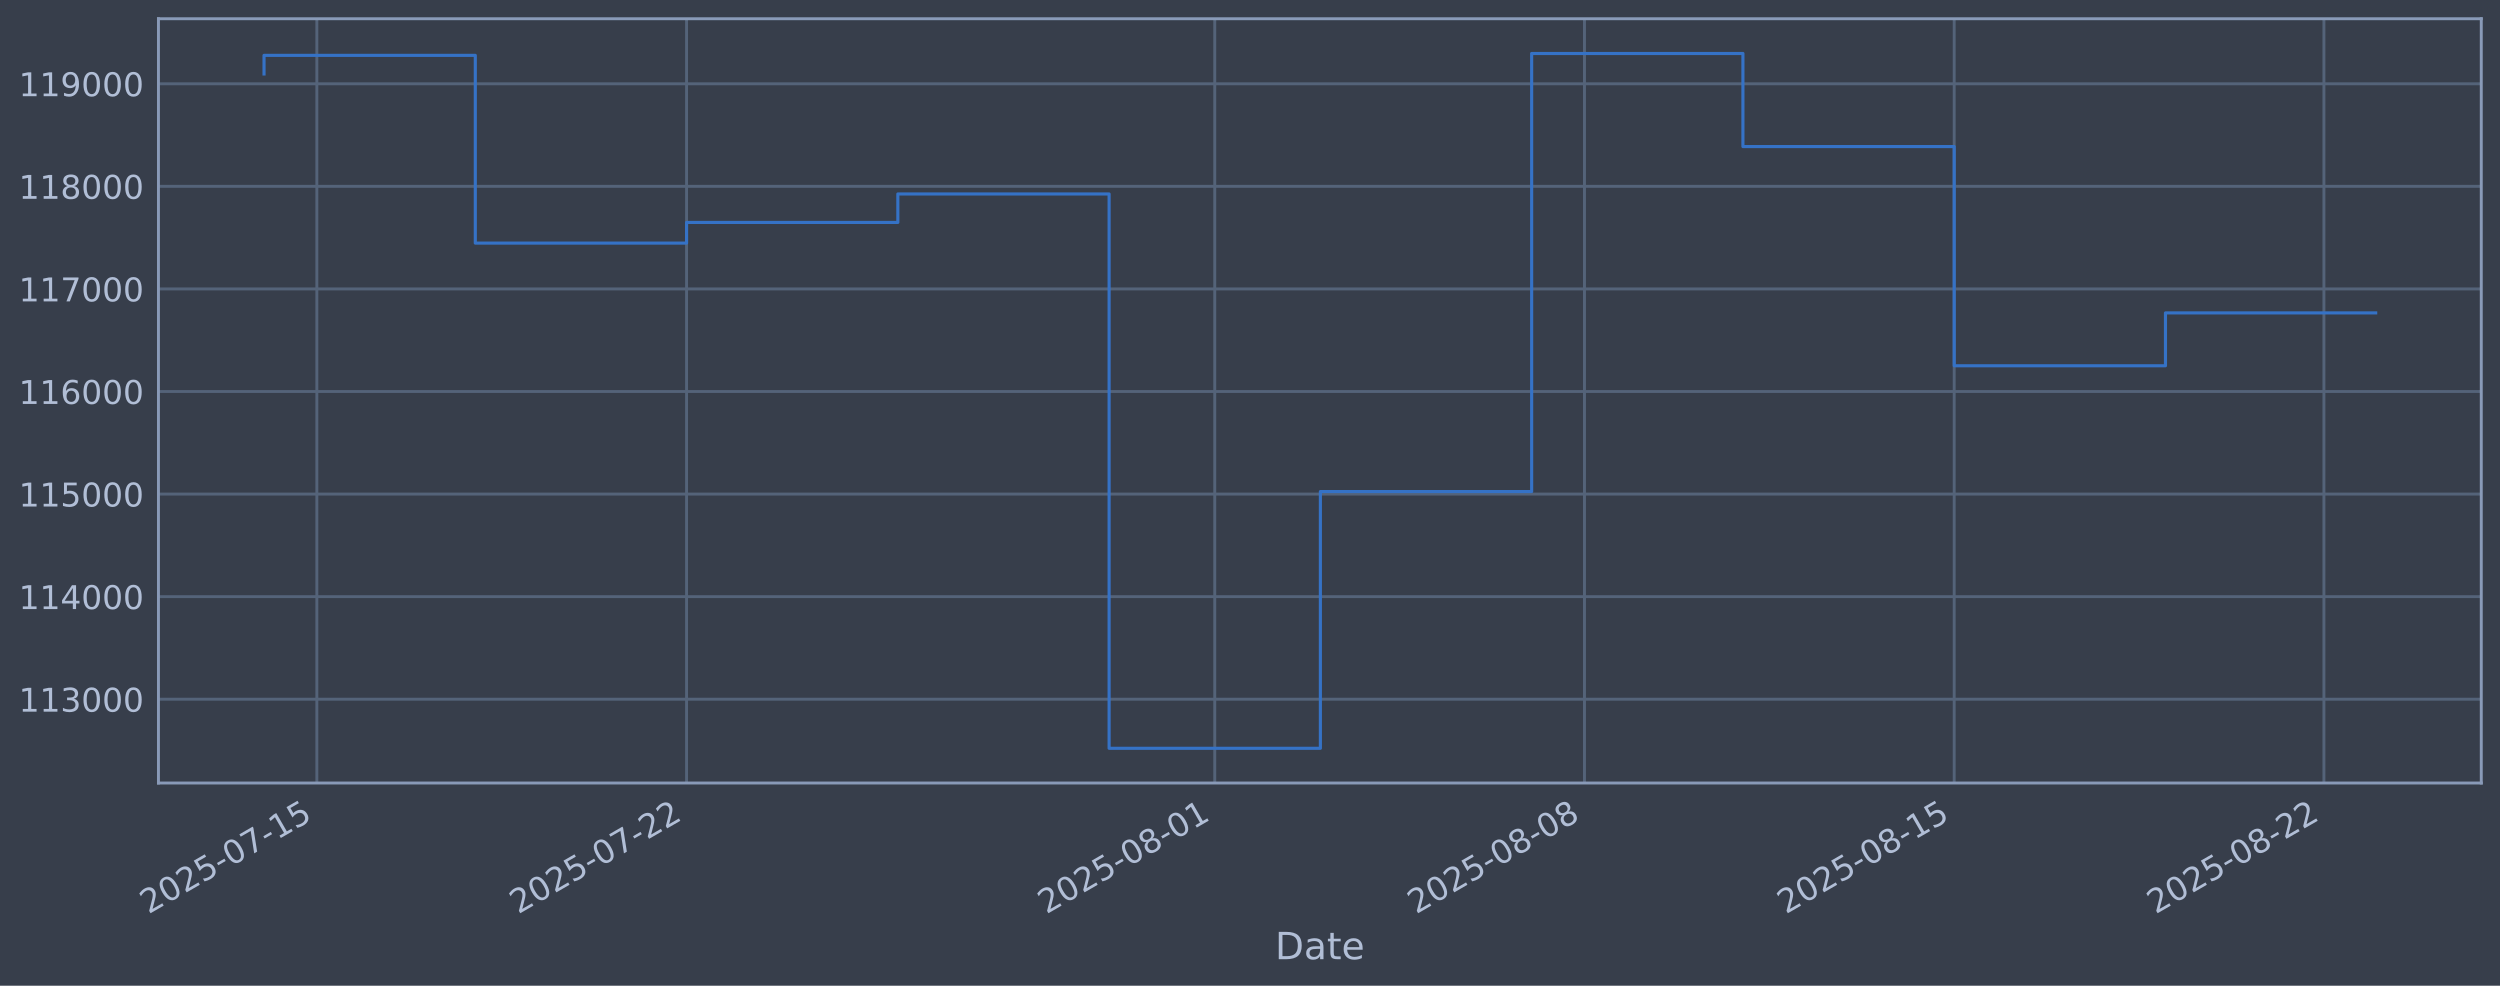
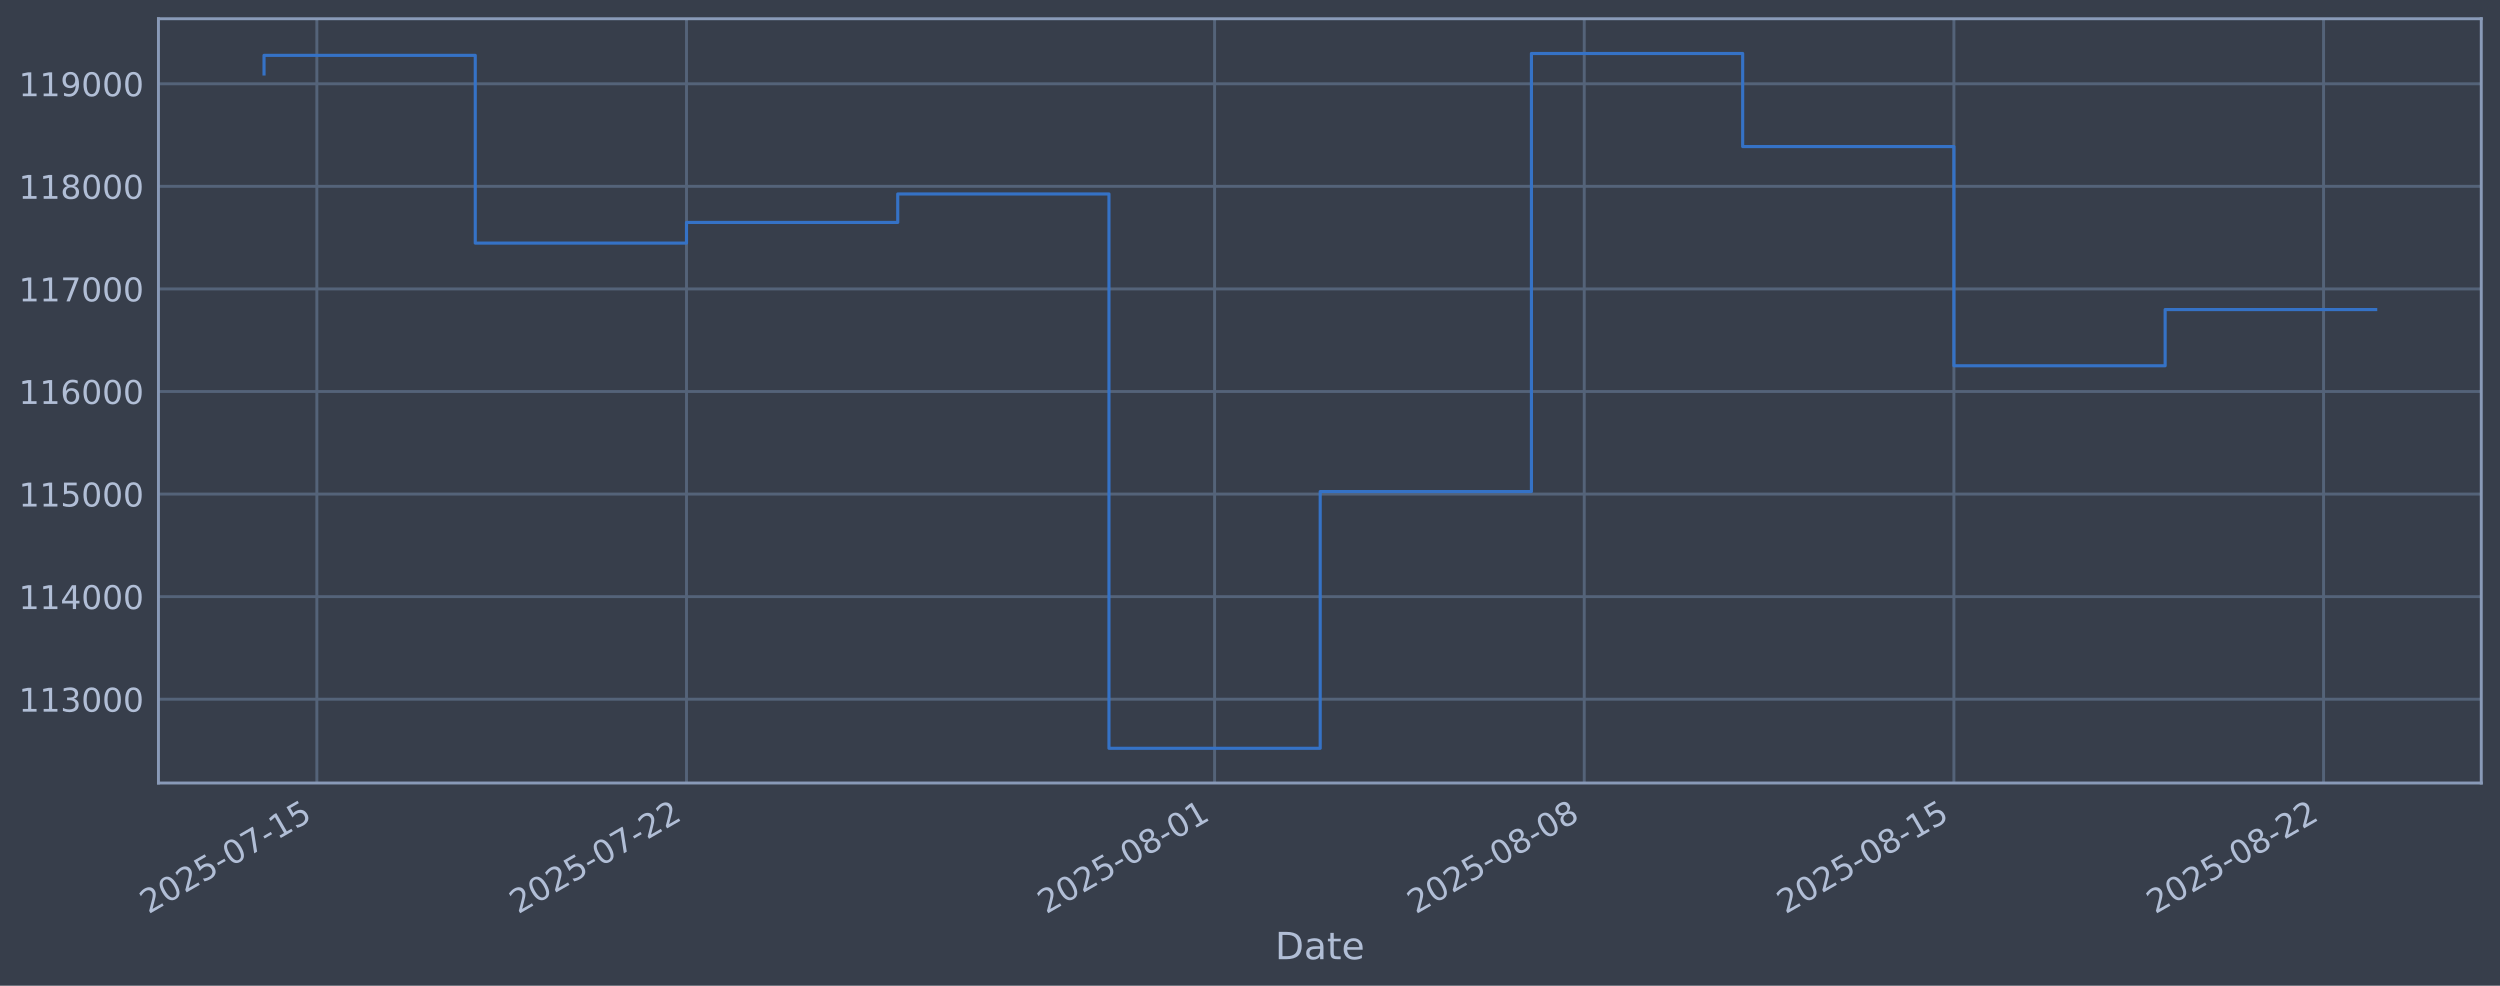
<svg xmlns="http://www.w3.org/2000/svg" xmlns:xlink="http://www.w3.org/1999/xlink" width="960.9pt" height="378.87pt" viewBox="0 0 960.9 378.87" version="1.1">
  <defs>
    <style type="text/css">*{stroke-linejoin: round; stroke-linecap: butt}</style>
  </defs>
  <g id="figure_1">
    <g id="patch_1">
      <path d="M 0 378.87  L 960.9 378.87  L 960.9 0  L 0 0  z " style="fill: #373e4b" />
    </g>
    <g id="axes_1">
      <g id="patch_2">
        <path d="M 60.901 300.96  L 953.701 300.96  L 953.701 7.2  L 60.901 7.2  z " style="fill: #373e4b" />
      </g>
      <g id="matplotlib.axis_1">
        <g id="xtick_1">
          <g id="line2d_1">
-             <path d="M 121.783 300.96  L 121.783 7.2  " clip-path="url(#pcf9694d8b4)" style="fill: none; stroke: #546379; stroke-width: 1.12; stroke-linecap: square" />
+             <path d="M 121.78 300.96  L 121.78 7.2  " clip-path="url(#pc1934cb02c)" style="fill: none; stroke: #546379; stroke-width: 1.12; stroke-linecap: square" />
          </g>
          <g id="line2d_2" />
          <g id="text_1">
-             <g style="fill: #b1bed6" transform="translate(57.05775 351.4642) rotate(-30) scale(0.126 -0.126)">
+             <g style="fill: #b1bed6" transform="translate(57.05429 351.4642) rotate(-30) scale(0.126 -0.126)">
              <defs>
                <path id="DejaVuSans-32" d="M 1228 531  L 3431 531  L 3431 0  L 469 0  L 469 531  Q 828 903 1448 1529  Q 2069 2156 2228 2338  Q 2531 2678 2651 2914  Q 2772 3150 2772 3378  Q 2772 3750 2511 3984  Q 2250 4219 1831 4219  Q 1534 4219 1204 4116  Q 875 4013 500 3803  L 500 4441  Q 881 4594 1212 4672  Q 1544 4750 1819 4750  Q 2544 4750 2975 4387  Q 3406 4025 3406 3419  Q 3406 3131 3298 2873  Q 3191 2616 2906 2266  Q 2828 2175 2409 1742  Q 1991 1309 1228 531  z " transform="scale(0.015625)" />
                <path id="DejaVuSans-30" d="M 2034 4250  Q 1547 4250 1301 3770  Q 1056 3291 1056 2328  Q 1056 1369 1301 889  Q 1547 409 2034 409  Q 2525 409 2770 889  Q 3016 1369 3016 2328  Q 3016 3291 2770 3770  Q 2525 4250 2034 4250  z M 2034 4750  Q 2819 4750 3233 4129  Q 3647 3509 3647 2328  Q 3647 1150 3233 529  Q 2819 -91 2034 -91  Q 1250 -91 836 529  Q 422 1150 422 2328  Q 422 3509 836 4129  Q 1250 4750 2034 4750  z " transform="scale(0.015625)" />
                <path id="DejaVuSans-35" d="M 691 4666  L 3169 4666  L 3169 4134  L 1269 4134  L 1269 2991  Q 1406 3038 1543 3061  Q 1681 3084 1819 3084  Q 2600 3084 3056 2656  Q 3513 2228 3513 1497  Q 3513 744 3044 326  Q 2575 -91 1722 -91  Q 1428 -91 1123 -41  Q 819 9 494 109  L 494 744  Q 775 591 1075 516  Q 1375 441 1709 441  Q 2250 441 2565 725  Q 2881 1009 2881 1497  Q 2881 1984 2565 2268  Q 2250 2553 1709 2553  Q 1456 2553 1204 2497  Q 953 2441 691 2322  L 691 4666  z " transform="scale(0.015625)" />
                <path id="DejaVuSans-2d" d="M 313 2009  L 1997 2009  L 1997 1497  L 313 1497  L 313 2009  z " transform="scale(0.015625)" />
                <path id="DejaVuSans-37" d="M 525 4666  L 3525 4666  L 3525 4397  L 1831 0  L 1172 0  L 2766 4134  L 525 4134  L 525 4666  z " transform="scale(0.015625)" />
                <path id="DejaVuSans-31" d="M 794 531  L 1825 531  L 1825 4091  L 703 3866  L 703 4441  L 1819 4666  L 2450 4666  L 2450 531  L 3481 531  L 3481 0  L 794 0  L 794 531  z " transform="scale(0.015625)" />
              </defs>
              <use xlink:href="#DejaVuSans-32" />
              <use xlink:href="#DejaVuSans-30" transform="translate(63.62305 0)" />
              <use xlink:href="#DejaVuSans-32" transform="translate(127.2461 0)" />
              <use xlink:href="#DejaVuSans-35" transform="translate(190.8691 0)" />
              <use xlink:href="#DejaVuSans-2d" transform="translate(254.4922 0)" />
              <use xlink:href="#DejaVuSans-30" transform="translate(290.5762 0)" />
              <use xlink:href="#DejaVuSans-37" transform="translate(354.1992 0)" />
              <use xlink:href="#DejaVuSans-2d" transform="translate(417.8223 0)" />
              <use xlink:href="#DejaVuSans-31" transform="translate(453.9062 0)" />
              <use xlink:href="#DejaVuSans-35" transform="translate(517.5293 0)" />
            </g>
          </g>
        </g>
        <g id="xtick_2">
          <g id="line2d_3">
-             <path d="M 263.89 300.96  L 263.89 7.2  " clip-path="url(#pcf9694d8b4)" style="fill: none; stroke: #546379; stroke-width: 1.12; stroke-linecap: square" />
+             <path d="M 263.862 300.96  L 263.862 7.2  " clip-path="url(#pc1934cb02c)" style="fill: none; stroke: #546379; stroke-width: 1.12; stroke-linecap: square" />
          </g>
          <g id="line2d_4" />
          <g id="text_2">
-             <g style="fill: #b1bed6" transform="translate(199.1644 351.4642) rotate(-30) scale(0.126 -0.126)">
+             <g style="fill: #b1bed6" transform="translate(199.1367 351.4642) rotate(-30) scale(0.126 -0.126)">
              <use xlink:href="#DejaVuSans-32" />
              <use xlink:href="#DejaVuSans-30" transform="translate(63.62305 0)" />
              <use xlink:href="#DejaVuSans-32" transform="translate(127.2461 0)" />
              <use xlink:href="#DejaVuSans-35" transform="translate(190.8691 0)" />
              <use xlink:href="#DejaVuSans-2d" transform="translate(254.4922 0)" />
              <use xlink:href="#DejaVuSans-30" transform="translate(290.5762 0)" />
              <use xlink:href="#DejaVuSans-37" transform="translate(354.1992 0)" />
              <use xlink:href="#DejaVuSans-2d" transform="translate(417.8223 0)" />
              <use xlink:href="#DejaVuSans-32" transform="translate(453.9062 0)" />
              <use xlink:href="#DejaVuSans-32" transform="translate(517.5293 0)" />
            </g>
          </g>
        </g>
        <g id="xtick_3">
          <g id="line2d_5">
-             <path d="M 466.899 300.96  L 466.899 7.2  " clip-path="url(#pcf9694d8b4)" style="fill: none; stroke: #546379; stroke-width: 1.12; stroke-linecap: square" />
+             <path d="M 466.837 300.96  L 466.837 7.2  " clip-path="url(#pc1934cb02c)" style="fill: none; stroke: #546379; stroke-width: 1.12; stroke-linecap: square" />
          </g>
          <g id="line2d_6" />
          <g id="text_3">
-             <g style="fill: #b1bed6" transform="translate(402.1738 351.4642) rotate(-30) scale(0.126 -0.126)">
+             <g style="fill: #b1bed6" transform="translate(402.1115 351.4642) rotate(-30) scale(0.126 -0.126)">
              <defs>
                <path id="DejaVuSans-38" d="M 2034 2216  Q 1584 2216 1326 1975  Q 1069 1734 1069 1313  Q 1069 891 1326 650  Q 1584 409 2034 409  Q 2484 409 2743 651  Q 3003 894 3003 1313  Q 3003 1734 2745 1975  Q 2488 2216 2034 2216  z M 1403 2484  Q 997 2584 770 2862  Q 544 3141 544 3541  Q 544 4100 942 4425  Q 1341 4750 2034 4750  Q 2731 4750 3128 4425  Q 3525 4100 3525 3541  Q 3525 3141 3298 2862  Q 3072 2584 2669 2484  Q 3125 2378 3379 2068  Q 3634 1759 3634 1313  Q 3634 634 3220 271  Q 2806 -91 2034 -91  Q 1263 -91 848 271  Q 434 634 434 1313  Q 434 1759 690 2068  Q 947 2378 1403 2484  z M 1172 3481  Q 1172 3119 1398 2916  Q 1625 2713 2034 2713  Q 2441 2713 2670 2916  Q 2900 3119 2900 3481  Q 2900 3844 2670 4047  Q 2441 4250 2034 4250  Q 1625 4250 1398 4047  Q 1172 3844 1172 3481  z " transform="scale(0.015625)" />
              </defs>
              <use xlink:href="#DejaVuSans-32" />
              <use xlink:href="#DejaVuSans-30" transform="translate(63.62305 0)" />
              <use xlink:href="#DejaVuSans-32" transform="translate(127.2461 0)" />
              <use xlink:href="#DejaVuSans-35" transform="translate(190.8691 0)" />
              <use xlink:href="#DejaVuSans-2d" transform="translate(254.4922 0)" />
              <use xlink:href="#DejaVuSans-30" transform="translate(290.5762 0)" />
              <use xlink:href="#DejaVuSans-38" transform="translate(354.1992 0)" />
              <use xlink:href="#DejaVuSans-2d" transform="translate(417.8223 0)" />
              <use xlink:href="#DejaVuSans-30" transform="translate(453.9062 0)" />
              <use xlink:href="#DejaVuSans-31" transform="translate(517.5293 0)" />
            </g>
          </g>
        </g>
        <g id="xtick_4">
          <g id="line2d_7">
-             <path d="M 609.006 300.96  L 609.006 7.2  " clip-path="url(#pcf9694d8b4)" style="fill: none; stroke: #546379; stroke-width: 1.12; stroke-linecap: square" />
+             <path d="M 608.919 300.96  L 608.919 7.2  " clip-path="url(#pc1934cb02c)" style="fill: none; stroke: #546379; stroke-width: 1.12; stroke-linecap: square" />
          </g>
          <g id="line2d_8" />
          <g id="text_4">
-             <g style="fill: #b1bed6" transform="translate(544.2804 351.4642) rotate(-30) scale(0.126 -0.126)">
+             <g style="fill: #b1bed6" transform="translate(544.1939 351.4642) rotate(-30) scale(0.126 -0.126)">
              <use xlink:href="#DejaVuSans-32" />
              <use xlink:href="#DejaVuSans-30" transform="translate(63.62305 0)" />
              <use xlink:href="#DejaVuSans-32" transform="translate(127.2461 0)" />
              <use xlink:href="#DejaVuSans-35" transform="translate(190.8691 0)" />
              <use xlink:href="#DejaVuSans-2d" transform="translate(254.4922 0)" />
              <use xlink:href="#DejaVuSans-30" transform="translate(290.5762 0)" />
              <use xlink:href="#DejaVuSans-38" transform="translate(354.1992 0)" />
              <use xlink:href="#DejaVuSans-2d" transform="translate(417.8223 0)" />
              <use xlink:href="#DejaVuSans-30" transform="translate(453.9062 0)" />
              <use xlink:href="#DejaVuSans-38" transform="translate(517.5293 0)" />
            </g>
          </g>
        </g>
        <g id="xtick_5">
          <g id="line2d_9">
-             <path d="M 751.113 300.96  L 751.113 7.2  " clip-path="url(#pcf9694d8b4)" style="fill: none; stroke: #546379; stroke-width: 1.12; stroke-linecap: square" />
+             <path d="M 751.002 300.96  L 751.002 7.2  " clip-path="url(#pc1934cb02c)" style="fill: none; stroke: #546379; stroke-width: 1.12; stroke-linecap: square" />
          </g>
          <g id="line2d_10" />
          <g id="text_5">
-             <g style="fill: #b1bed6" transform="translate(686.387 351.4642) rotate(-30) scale(0.126 -0.126)">
+             <g style="fill: #b1bed6" transform="translate(686.2763 351.4642) rotate(-30) scale(0.126 -0.126)">
              <use xlink:href="#DejaVuSans-32" />
              <use xlink:href="#DejaVuSans-30" transform="translate(63.62305 0)" />
              <use xlink:href="#DejaVuSans-32" transform="translate(127.2461 0)" />
              <use xlink:href="#DejaVuSans-35" transform="translate(190.8691 0)" />
              <use xlink:href="#DejaVuSans-2d" transform="translate(254.4922 0)" />
              <use xlink:href="#DejaVuSans-30" transform="translate(290.5762 0)" />
              <use xlink:href="#DejaVuSans-38" transform="translate(354.1992 0)" />
              <use xlink:href="#DejaVuSans-2d" transform="translate(417.8223 0)" />
              <use xlink:href="#DejaVuSans-31" transform="translate(453.9062 0)" />
              <use xlink:href="#DejaVuSans-35" transform="translate(517.5293 0)" />
            </g>
          </g>
        </g>
        <g id="xtick_6">
          <g id="line2d_11">
-             <path d="M 893.219 300.96  L 893.219 7.2  " clip-path="url(#pcf9694d8b4)" style="fill: none; stroke: #546379; stroke-width: 1.12; stroke-linecap: square" />
+             <path d="M 893.084 300.96  L 893.084 7.2  " clip-path="url(#pc1934cb02c)" style="fill: none; stroke: #546379; stroke-width: 1.12; stroke-linecap: square" />
          </g>
          <g id="line2d_12" />
          <g id="text_6">
-             <g style="fill: #b1bed6" transform="translate(828.4937 351.4642) rotate(-30) scale(0.126 -0.126)">
+             <g style="fill: #b1bed6" transform="translate(828.3586 351.4642) rotate(-30) scale(0.126 -0.126)">
              <use xlink:href="#DejaVuSans-32" />
              <use xlink:href="#DejaVuSans-30" transform="translate(63.62305 0)" />
              <use xlink:href="#DejaVuSans-32" transform="translate(127.2461 0)" />
              <use xlink:href="#DejaVuSans-35" transform="translate(190.8691 0)" />
              <use xlink:href="#DejaVuSans-2d" transform="translate(254.4922 0)" />
              <use xlink:href="#DejaVuSans-30" transform="translate(290.5762 0)" />
              <use xlink:href="#DejaVuSans-38" transform="translate(354.1992 0)" />
              <use xlink:href="#DejaVuSans-2d" transform="translate(417.8223 0)" />
              <use xlink:href="#DejaVuSans-32" transform="translate(453.9062 0)" />
              <use xlink:href="#DejaVuSans-32" transform="translate(517.5293 0)" />
            </g>
          </g>
        </g>
        <g id="text_7">
          <g style="fill: #b1bed6" transform="translate(490.0914 368.6753) scale(0.144 -0.144)">
            <defs>
              <path id="DejaVuSans-44" d="M 1259 4147  L 1259 519  L 2022 519  Q 2988 519 3436 956  Q 3884 1394 3884 2338  Q 3884 3275 3436 3711  Q 2988 4147 2022 4147  L 1259 4147  z M 628 4666  L 1925 4666  Q 3281 4666 3915 4102  Q 4550 3538 4550 2338  Q 4550 1131 3912 565  Q 3275 0 1925 0  L 628 0  L 628 4666  z " transform="scale(0.015625)" />
              <path id="DejaVuSans-61" d="M 2194 1759  Q 1497 1759 1228 1600  Q 959 1441 959 1056  Q 959 750 1161 570  Q 1363 391 1709 391  Q 2188 391 2477 730  Q 2766 1069 2766 1631  L 2766 1759  L 2194 1759  z M 3341 1997  L 3341 0  L 2766 0  L 2766 531  Q 2569 213 2275 61  Q 1981 -91 1556 -91  Q 1019 -91 701 211  Q 384 513 384 1019  Q 384 1609 779 1909  Q 1175 2209 1959 2209  L 2766 2209  L 2766 2266  Q 2766 2663 2505 2880  Q 2244 3097 1772 3097  Q 1472 3097 1187 3025  Q 903 2953 641 2809  L 641 3341  Q 956 3463 1253 3523  Q 1550 3584 1831 3584  Q 2591 3584 2966 3190  Q 3341 2797 3341 1997  z " transform="scale(0.015625)" />
              <path id="DejaVuSans-74" d="M 1172 4494  L 1172 3500  L 2356 3500  L 2356 3053  L 1172 3053  L 1172 1153  Q 1172 725 1289 603  Q 1406 481 1766 481  L 2356 481  L 2356 0  L 1766 0  Q 1100 0 847 248  Q 594 497 594 1153  L 594 3053  L 172 3053  L 172 3500  L 594 3500  L 594 4494  L 1172 4494  z " transform="scale(0.015625)" />
              <path id="DejaVuSans-65" d="M 3597 1894  L 3597 1613  L 953 1613  Q 991 1019 1311 708  Q 1631 397 2203 397  Q 2534 397 2845 478  Q 3156 559 3463 722  L 3463 178  Q 3153 47 2828 -22  Q 2503 -91 2169 -91  Q 1331 -91 842 396  Q 353 884 353 1716  Q 353 2575 817 3079  Q 1281 3584 2069 3584  Q 2775 3584 3186 3129  Q 3597 2675 3597 1894  z M 3022 2063  Q 3016 2534 2758 2815  Q 2500 3097 2075 3097  Q 1594 3097 1305 2825  Q 1016 2553 972 2059  L 3022 2063  z " transform="scale(0.015625)" />
            </defs>
            <use xlink:href="#DejaVuSans-44" />
            <use xlink:href="#DejaVuSans-61" transform="translate(77.00195 0)" />
            <use xlink:href="#DejaVuSans-74" transform="translate(138.2812 0)" />
            <use xlink:href="#DejaVuSans-65" transform="translate(177.4902 0)" />
          </g>
        </g>
      </g>
      <g id="matplotlib.axis_2">
        <g id="ytick_1">
          <g id="line2d_13">
-             <path d="M 60.901 268.75  L 953.701 268.75  " clip-path="url(#pcf9694d8b4)" style="fill: none; stroke: #546379; stroke-width: 1.12; stroke-linecap: square" />
+             <path d="M 60.901 268.75  L 953.701 268.75  " clip-path="url(#pc1934cb02c)" style="fill: none; stroke: #546379; stroke-width: 1.12; stroke-linecap: square" />
          </g>
          <g id="line2d_14" />
          <g id="text_8">
            <g style="fill: #b1bed6" transform="translate(7.2 273.5373) scale(0.126 -0.126)">
              <defs>
                <path id="DejaVuSans-33" d="M 2597 2516  Q 3050 2419 3304 2112  Q 3559 1806 3559 1356  Q 3559 666 3084 287  Q 2609 -91 1734 -91  Q 1441 -91 1130 -33  Q 819 25 488 141  L 488 750  Q 750 597 1062 519  Q 1375 441 1716 441  Q 2309 441 2620 675  Q 2931 909 2931 1356  Q 2931 1769 2642 2001  Q 2353 2234 1838 2234  L 1294 2234  L 1294 2753  L 1863 2753  Q 2328 2753 2575 2939  Q 2822 3125 2822 3475  Q 2822 3834 2567 4026  Q 2313 4219 1838 4219  Q 1578 4219 1281 4162  Q 984 4106 628 3988  L 628 4550  Q 988 4650 1302 4700  Q 1616 4750 1894 4750  Q 2613 4750 3031 4423  Q 3450 4097 3450 3541  Q 3450 3153 3228 2886  Q 3006 2619 2597 2516  z " transform="scale(0.015625)" />
              </defs>
              <use xlink:href="#DejaVuSans-31" />
              <use xlink:href="#DejaVuSans-31" transform="translate(63.62305 0)" />
              <use xlink:href="#DejaVuSans-33" transform="translate(127.2461 0)" />
              <use xlink:href="#DejaVuSans-30" transform="translate(190.8691 0)" />
              <use xlink:href="#DejaVuSans-30" transform="translate(254.4922 0)" />
              <use xlink:href="#DejaVuSans-30" transform="translate(318.1152 0)" />
            </g>
          </g>
        </g>
        <g id="ytick_2">
          <g id="line2d_15">
-             <path d="M 60.901 229.325  L 953.701 229.325  " clip-path="url(#pcf9694d8b4)" style="fill: none; stroke: #546379; stroke-width: 1.12; stroke-linecap: square" />
+             <path d="M 60.901 229.325  L 953.701 229.325  " clip-path="url(#pc1934cb02c)" style="fill: none; stroke: #546379; stroke-width: 1.12; stroke-linecap: square" />
          </g>
          <g id="line2d_16" />
          <g id="text_9">
            <g style="fill: #b1bed6" transform="translate(7.2 234.1122) scale(0.126 -0.126)">
              <defs>
                <path id="DejaVuSans-34" d="M 2419 4116  L 825 1625  L 2419 1625  L 2419 4116  z M 2253 4666  L 3047 4666  L 3047 1625  L 3713 1625  L 3713 1100  L 3047 1100  L 3047 0  L 2419 0  L 2419 1100  L 313 1100  L 313 1709  L 2253 4666  z " transform="scale(0.015625)" />
              </defs>
              <use xlink:href="#DejaVuSans-31" />
              <use xlink:href="#DejaVuSans-31" transform="translate(63.62305 0)" />
              <use xlink:href="#DejaVuSans-34" transform="translate(127.2461 0)" />
              <use xlink:href="#DejaVuSans-30" transform="translate(190.8691 0)" />
              <use xlink:href="#DejaVuSans-30" transform="translate(254.4922 0)" />
              <use xlink:href="#DejaVuSans-30" transform="translate(318.1152 0)" />
            </g>
          </g>
        </g>
        <g id="ytick_3">
          <g id="line2d_17">
-             <path d="M 60.901 189.9  L 953.701 189.9  " clip-path="url(#pcf9694d8b4)" style="fill: none; stroke: #546379; stroke-width: 1.12; stroke-linecap: square" />
+             <path d="M 60.901 189.9  L 953.701 189.9  " clip-path="url(#pc1934cb02c)" style="fill: none; stroke: #546379; stroke-width: 1.12; stroke-linecap: square" />
          </g>
          <g id="line2d_18" />
          <g id="text_10">
            <g style="fill: #b1bed6" transform="translate(7.2 194.6871) scale(0.126 -0.126)">
              <use xlink:href="#DejaVuSans-31" />
              <use xlink:href="#DejaVuSans-31" transform="translate(63.62305 0)" />
              <use xlink:href="#DejaVuSans-35" transform="translate(127.2461 0)" />
              <use xlink:href="#DejaVuSans-30" transform="translate(190.8691 0)" />
              <use xlink:href="#DejaVuSans-30" transform="translate(254.4922 0)" />
              <use xlink:href="#DejaVuSans-30" transform="translate(318.1152 0)" />
            </g>
          </g>
        </g>
        <g id="ytick_4">
          <g id="line2d_19">
-             <path d="M 60.901 150.475  L 953.701 150.475  " clip-path="url(#pcf9694d8b4)" style="fill: none; stroke: #546379; stroke-width: 1.12; stroke-linecap: square" />
+             <path d="M 60.901 150.475  L 953.701 150.475  " clip-path="url(#pc1934cb02c)" style="fill: none; stroke: #546379; stroke-width: 1.12; stroke-linecap: square" />
          </g>
          <g id="line2d_20" />
          <g id="text_11">
            <g style="fill: #b1bed6" transform="translate(7.2 155.262) scale(0.126 -0.126)">
              <defs>
                <path id="DejaVuSans-36" d="M 2113 2584  Q 1688 2584 1439 2293  Q 1191 2003 1191 1497  Q 1191 994 1439 701  Q 1688 409 2113 409  Q 2538 409 2786 701  Q 3034 994 3034 1497  Q 3034 2003 2786 2293  Q 2538 2584 2113 2584  z M 3366 4563  L 3366 3988  Q 3128 4100 2886 4159  Q 2644 4219 2406 4219  Q 1781 4219 1451 3797  Q 1122 3375 1075 2522  Q 1259 2794 1537 2939  Q 1816 3084 2150 3084  Q 2853 3084 3261 2657  Q 3669 2231 3669 1497  Q 3669 778 3244 343  Q 2819 -91 2113 -91  Q 1303 -91 875 529  Q 447 1150 447 2328  Q 447 3434 972 4092  Q 1497 4750 2381 4750  Q 2619 4750 2861 4703  Q 3103 4656 3366 4563  z " transform="scale(0.015625)" />
              </defs>
              <use xlink:href="#DejaVuSans-31" />
              <use xlink:href="#DejaVuSans-31" transform="translate(63.62305 0)" />
              <use xlink:href="#DejaVuSans-36" transform="translate(127.2461 0)" />
              <use xlink:href="#DejaVuSans-30" transform="translate(190.8691 0)" />
              <use xlink:href="#DejaVuSans-30" transform="translate(254.4922 0)" />
              <use xlink:href="#DejaVuSans-30" transform="translate(318.1152 0)" />
            </g>
          </g>
        </g>
        <g id="ytick_5">
          <g id="line2d_21">
-             <path d="M 60.901 111.05  L 953.701 111.05  " clip-path="url(#pcf9694d8b4)" style="fill: none; stroke: #546379; stroke-width: 1.12; stroke-linecap: square" />
+             <path d="M 60.901 111.05  L 953.701 111.05  " clip-path="url(#pc1934cb02c)" style="fill: none; stroke: #546379; stroke-width: 1.12; stroke-linecap: square" />
          </g>
          <g id="line2d_22" />
          <g id="text_12">
            <g style="fill: #b1bed6" transform="translate(7.2 115.8369) scale(0.126 -0.126)">
              <use xlink:href="#DejaVuSans-31" />
              <use xlink:href="#DejaVuSans-31" transform="translate(63.62305 0)" />
              <use xlink:href="#DejaVuSans-37" transform="translate(127.2461 0)" />
              <use xlink:href="#DejaVuSans-30" transform="translate(190.8691 0)" />
              <use xlink:href="#DejaVuSans-30" transform="translate(254.4922 0)" />
              <use xlink:href="#DejaVuSans-30" transform="translate(318.1152 0)" />
            </g>
          </g>
        </g>
        <g id="ytick_6">
          <g id="line2d_23">
-             <path d="M 60.901 71.625  L 953.701 71.625  " clip-path="url(#pcf9694d8b4)" style="fill: none; stroke: #546379; stroke-width: 1.12; stroke-linecap: square" />
+             <path d="M 60.901 71.625  L 953.701 71.625  " clip-path="url(#pc1934cb02c)" style="fill: none; stroke: #546379; stroke-width: 1.12; stroke-linecap: square" />
          </g>
          <g id="line2d_24" />
          <g id="text_13">
            <g style="fill: #b1bed6" transform="translate(7.2 76.4118) scale(0.126 -0.126)">
              <use xlink:href="#DejaVuSans-31" />
              <use xlink:href="#DejaVuSans-31" transform="translate(63.62305 0)" />
              <use xlink:href="#DejaVuSans-38" transform="translate(127.2461 0)" />
              <use xlink:href="#DejaVuSans-30" transform="translate(190.8691 0)" />
              <use xlink:href="#DejaVuSans-30" transform="translate(254.4922 0)" />
              <use xlink:href="#DejaVuSans-30" transform="translate(318.1152 0)" />
            </g>
          </g>
        </g>
        <g id="ytick_7">
          <g id="line2d_25">
-             <path d="M 60.901 32.2  L 953.701 32.2  " clip-path="url(#pcf9694d8b4)" style="fill: none; stroke: #546379; stroke-width: 1.12; stroke-linecap: square" />
+             <path d="M 60.901 32.2  L 953.701 32.2  " clip-path="url(#pc1934cb02c)" style="fill: none; stroke: #546379; stroke-width: 1.12; stroke-linecap: square" />
          </g>
          <g id="line2d_26" />
          <g id="text_14">
            <g style="fill: #b1bed6" transform="translate(7.2 36.9867) scale(0.126 -0.126)">
              <defs>
                <path id="DejaVuSans-39" d="M 703 97  L 703 672  Q 941 559 1184 500  Q 1428 441 1663 441  Q 2288 441 2617 861  Q 2947 1281 2994 2138  Q 2813 1869 2534 1725  Q 2256 1581 1919 1581  Q 1219 1581 811 2004  Q 403 2428 403 3163  Q 403 3881 828 4315  Q 1253 4750 1959 4750  Q 2769 4750 3195 4129  Q 3622 3509 3622 2328  Q 3622 1225 3098 567  Q 2575 -91 1691 -91  Q 1453 -91 1209 -44  Q 966 3 703 97  z M 1959 2075  Q 2384 2075 2632 2365  Q 2881 2656 2881 3163  Q 2881 3666 2632 3958  Q 2384 4250 1959 4250  Q 1534 4250 1286 3958  Q 1038 3666 1038 3163  Q 1038 2656 1286 2365  Q 1534 2075 1959 2075  z " transform="scale(0.015625)" />
              </defs>
              <use xlink:href="#DejaVuSans-31" />
              <use xlink:href="#DejaVuSans-31" transform="translate(63.62305 0)" />
              <use xlink:href="#DejaVuSans-39" transform="translate(127.2461 0)" />
              <use xlink:href="#DejaVuSans-30" transform="translate(190.8691 0)" />
              <use xlink:href="#DejaVuSans-30" transform="translate(254.4922 0)" />
              <use xlink:href="#DejaVuSans-30" transform="translate(318.1152 0)" />
            </g>
          </g>
        </g>
      </g>
      <g id="line2d_27">
-         <path d="M 101.482 28.439  L 101.482 21.285  L 182.686 21.285  L 182.686 93.435  L 263.89 93.435  L 263.89 85.489  L 345.094 85.489  L 345.094 74.56  L 426.297 74.56  L 426.297 287.607  L 507.501 287.607  L 507.501 188.936  L 588.705 188.936  L 588.705 20.553  L 669.909 20.553  L 669.909 56.332  L 751.113 56.332  L 751.113 140.575  L 832.316 140.575  L 832.316 120.274  L 913.119 120.274  " clip-path="url(#pcf9694d8b4)" style="fill: none; stroke: #3572c6; stroke-width: 1.2; stroke-linecap: square" />
+         <path d="M 101.482 28.439  L 101.482 21.285  L 182.672 21.285  L 182.672 93.435  L 263.862 93.435  L 263.862 85.489  L 345.052 85.489  L 345.052 74.56  L 426.242 74.56  L 426.242 287.607  L 507.432 287.607  L 507.432 188.936  L 588.622 188.936  L 588.622 20.553  L 669.812 20.553  L 669.812 56.332  L 751.002 56.332  L 751.002 140.575  L 832.192 140.575  L 832.192 118.984  L 913.119 118.984  " clip-path="url(#pc1934cb02c)" style="fill: none; stroke: #3572c6; stroke-width: 1.2; stroke-linecap: square" />
      </g>
      <g id="patch_3">
        <path d="M 60.901 300.96  L 60.901 7.2  " style="fill: none; stroke: #899ab8; stroke-width: 1.12; stroke-linejoin: miter; stroke-linecap: square" />
      </g>
      <g id="patch_4">
        <path d="M 953.701 300.96  L 953.701 7.2  " style="fill: none; stroke: #899ab8; stroke-width: 1.12; stroke-linejoin: miter; stroke-linecap: square" />
      </g>
      <g id="patch_5">
        <path d="M 60.901 300.96  L 953.701 300.96  " style="fill: none; stroke: #899ab8; stroke-width: 1.12; stroke-linejoin: miter; stroke-linecap: square" />
      </g>
      <g id="patch_6">
        <path d="M 60.901 7.2  L 953.701 7.2  " style="fill: none; stroke: #899ab8; stroke-width: 1.12; stroke-linejoin: miter; stroke-linecap: square" />
      </g>
    </g>
  </g>
  <defs>
-     <clipPath id="pcf9694d8b4">
+     <clipPath id="pc1934cb02c">
      <rect x="60.901" y="7.2" width="892.8" height="293.76" />
    </clipPath>
  </defs>
</svg>
